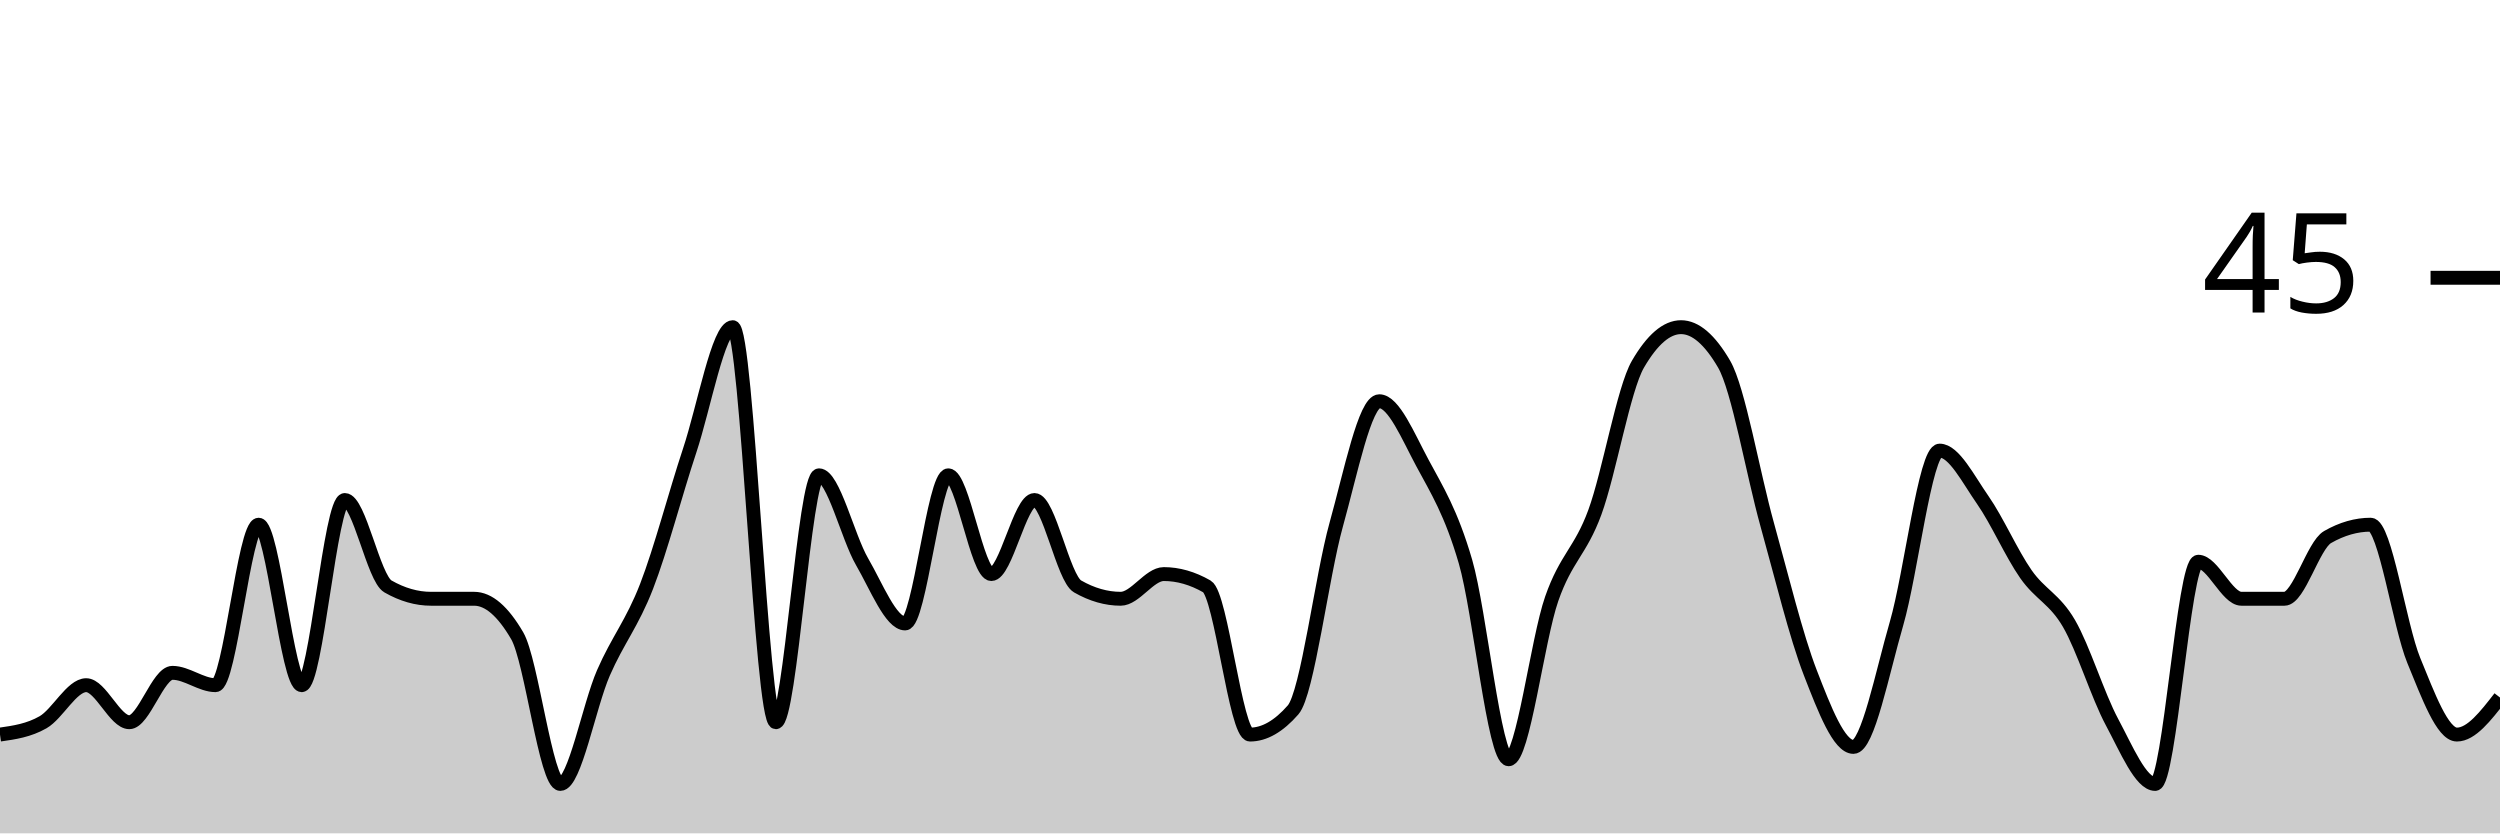
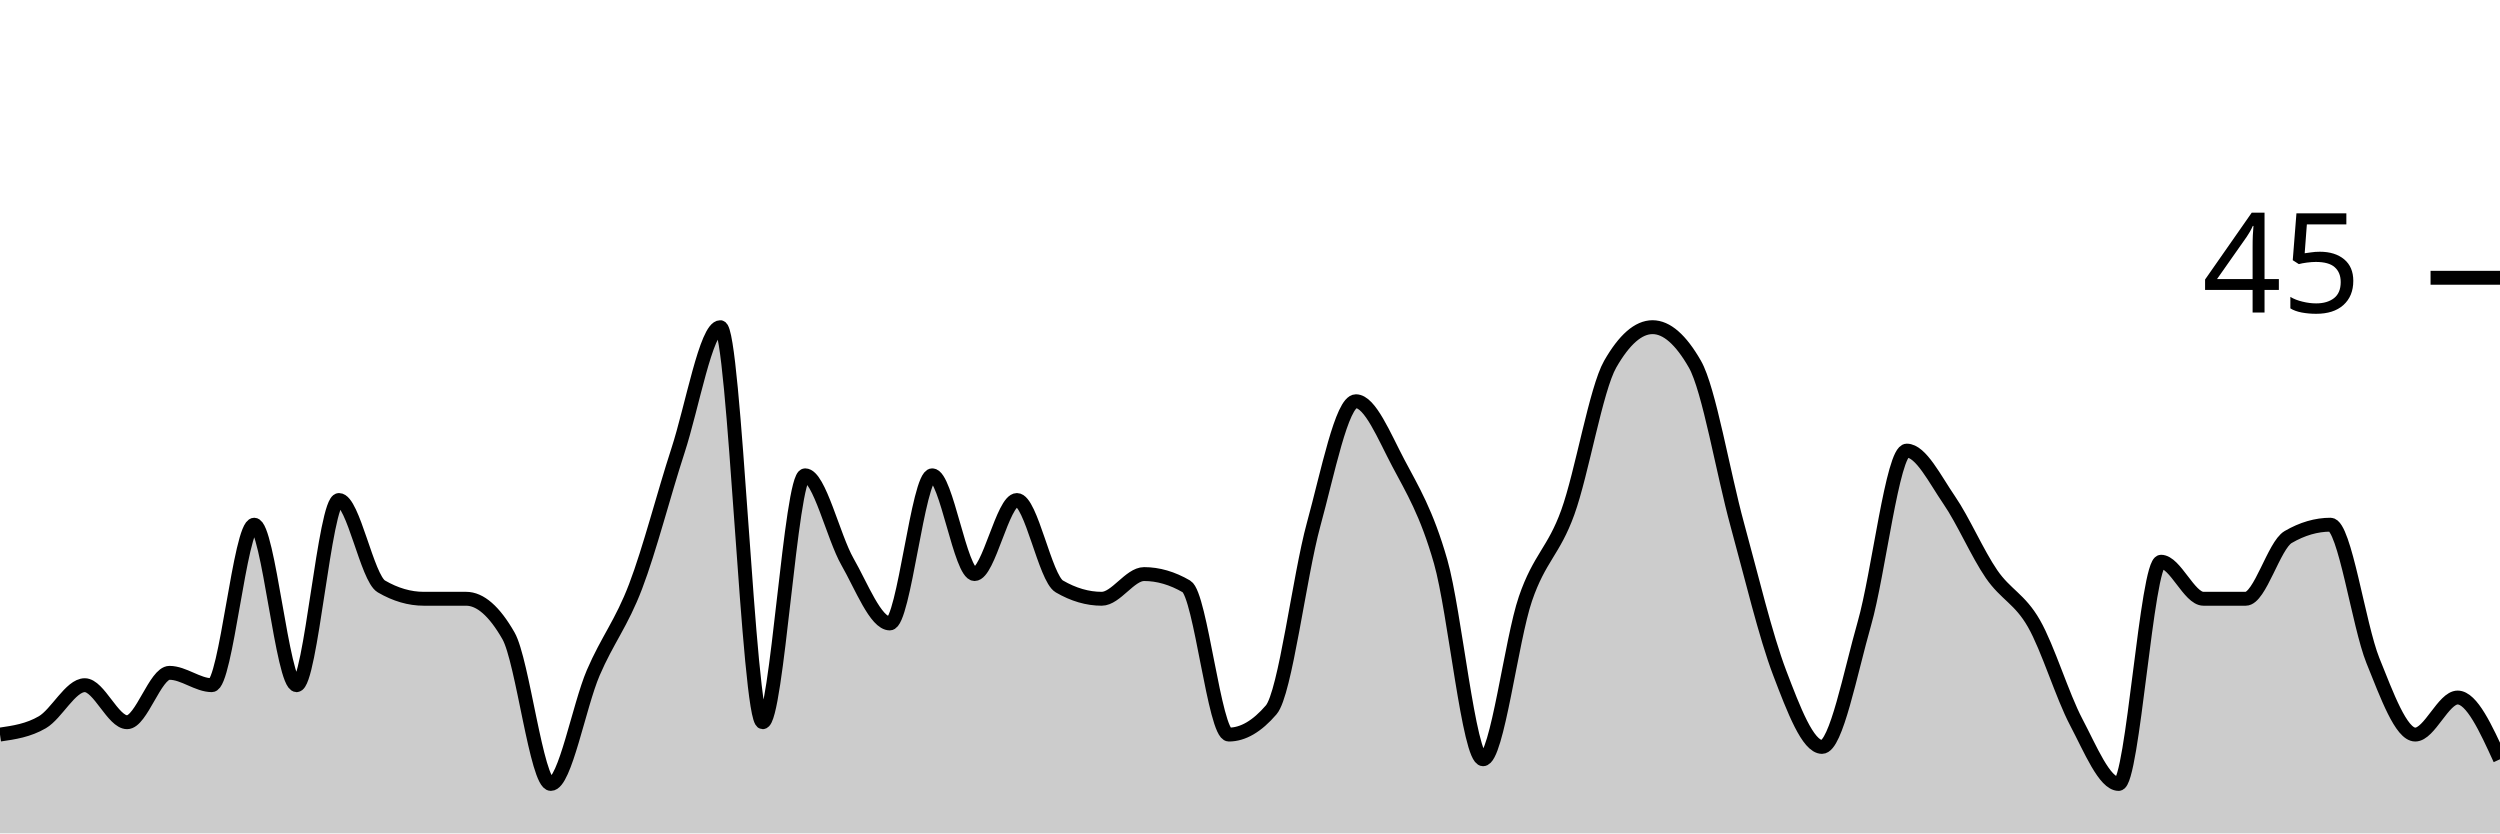
<svg xmlns="http://www.w3.org/2000/svg" viewBox="0 0 180 60">
  <g transform="translate(0,20)">
-     <path class="area" fill="rgba(0, 0, 0, 0.2)" d="M0,32.889C1.034,32.741,2.069,32.593,3.103,32C4.138,31.407,5.172,29.333,6.207,29.333C7.241,29.333,8.276,32,9.31,32C10.345,32,11.379,28.444,12.414,28.444C13.448,28.444,14.483,29.333,15.517,29.333C16.552,29.333,17.586,17.778,18.621,17.778C19.655,17.778,20.69,29.333,21.724,29.333C22.759,29.333,23.793,16,24.828,16C25.862,16,26.897,21.63,27.931,22.222C28.966,22.815,30,23.111,31.034,23.111C32.069,23.111,33.103,23.111,34.138,23.111C35.172,23.111,36.207,24,37.241,25.778C38.276,27.556,39.31,36.444,40.345,36.444C41.379,36.444,42.414,30.815,43.448,28.444C44.483,26.074,45.517,24.889,46.552,22.222C47.586,19.556,48.621,15.556,49.655,12.444C50.69,9.333,51.724,3.556,52.759,3.556C53.793,3.556,54.828,32,55.862,32C56.897,32,57.931,14.222,58.966,14.222C60,14.222,61.034,18.667,62.069,20.444C63.103,22.222,64.138,24.889,65.172,24.889C66.207,24.889,67.241,14.222,68.276,14.222C69.31,14.222,70.345,21.333,71.379,21.333C72.414,21.333,73.448,16,74.483,16C75.517,16,76.552,21.63,77.586,22.222C78.621,22.815,79.655,23.111,80.69,23.111C81.724,23.111,82.759,21.333,83.793,21.333C84.828,21.333,85.862,21.63,86.897,22.222C87.931,22.815,88.966,32.889,90,32.889C91.034,32.889,92.069,32.296,93.103,31.111C94.138,29.926,95.172,21.481,96.207,17.778C97.241,14.074,98.276,8.889,99.31,8.889C100.345,8.889,101.379,11.407,102.414,13.333C103.448,15.259,104.483,16.889,105.517,20.444C106.552,24,107.586,34.667,108.621,34.667C109.655,34.667,110.69,26.074,111.724,23.111C112.759,20.148,113.793,19.704,114.828,16.889C115.862,14.074,116.897,8,117.931,6.222C118.966,4.444,120,3.556,121.034,3.556C122.069,3.556,123.103,4.444,124.138,6.222C125.172,8,126.207,14.074,127.241,17.778C128.276,21.481,129.31,25.778,130.345,28.444C131.379,31.111,132.414,33.778,133.448,33.778C134.483,33.778,135.517,28.444,136.552,24.889C137.586,21.333,138.621,12.444,139.655,12.444C140.69,12.444,141.724,14.519,142.759,16C143.793,17.481,144.828,19.852,145.862,21.333C146.897,22.815,147.931,23.111,148.966,24.889C150,26.667,151.034,30.074,152.069,32C153.103,33.926,154.138,36.444,155.172,36.444C156.207,36.444,157.241,20.444,158.276,20.444C159.31,20.444,160.345,23.111,161.379,23.111C162.414,23.111,163.448,23.111,164.483,23.111C165.517,23.111,166.552,19.259,167.586,18.667C168.621,18.074,169.655,17.778,170.69,17.778C171.724,17.778,172.759,25.037,173.793,27.556C174.828,30.074,175.862,32.889,176.897,32.889C177.931,32.889,178.966,31.556,180,30.222L180,40C178.966,40,177.931,40,176.897,40C175.862,40,174.828,40,173.793,40C172.759,40,171.724,40,170.69,40C169.655,40,168.621,40,167.586,40C166.552,40,165.517,40,164.483,40C163.448,40,162.414,40,161.379,40C160.345,40,159.31,40,158.276,40C157.241,40,156.207,40,155.172,40C154.138,40,153.103,40,152.069,40C151.034,40,150,40,148.966,40C147.931,40,146.897,40,145.862,40C144.828,40,143.793,40,142.759,40C141.724,40,140.69,40,139.655,40C138.621,40,137.586,40,136.552,40C135.517,40,134.483,40,133.448,40C132.414,40,131.379,40,130.345,40C129.31,40,128.276,40,127.241,40C126.207,40,125.172,40,124.138,40C123.103,40,122.069,40,121.034,40C120,40,118.966,40,117.931,40C116.897,40,115.862,40,114.828,40C113.793,40,112.759,40,111.724,40C110.69,40,109.655,40,108.621,40C107.586,40,106.552,40,105.517,40C104.483,40,103.448,40,102.414,40C101.379,40,100.345,40,99.31,40C98.276,40,97.241,40,96.207,40C95.172,40,94.138,40,93.103,40C92.069,40,91.034,40,90,40C88.966,40,87.931,40,86.897,40C85.862,40,84.828,40,83.793,40C82.759,40,81.724,40,80.69,40C79.655,40,78.621,40,77.586,40C76.552,40,75.517,40,74.483,40C73.448,40,72.414,40,71.379,40C70.345,40,69.31,40,68.276,40C67.241,40,66.207,40,65.172,40C64.138,40,63.103,40,62.069,40C61.034,40,60,40,58.966,40C57.931,40,56.897,40,55.862,40C54.828,40,53.793,40,52.759,40C51.724,40,50.69,40,49.655,40C48.621,40,47.586,40,46.552,40C45.517,40,44.483,40,43.448,40C42.414,40,41.379,40,40.345,40C39.31,40,38.276,40,37.241,40C36.207,40,35.172,40,34.138,40C33.103,40,32.069,40,31.034,40C30,40,28.966,40,27.931,40C26.897,40,25.862,40,24.828,40C23.793,40,22.759,40,21.724,40C20.69,40,19.655,40,18.621,40C17.586,40,16.552,40,15.517,40C14.483,40,13.448,40,12.414,40C11.379,40,10.345,40,9.31,40C8.276,40,7.241,40,6.207,40C5.172,40,4.138,40,3.103,40C2.069,40,1.034,40,0,40Z" />
-     <path class="line" stroke="black" fill="none" d="M0,32.889C1.034,32.741,2.069,32.593,3.103,32C4.138,31.407,5.172,29.333,6.207,29.333C7.241,29.333,8.276,32,9.31,32C10.345,32,11.379,28.444,12.414,28.444C13.448,28.444,14.483,29.333,15.517,29.333C16.552,29.333,17.586,17.778,18.621,17.778C19.655,17.778,20.69,29.333,21.724,29.333C22.759,29.333,23.793,16,24.828,16C25.862,16,26.897,21.63,27.931,22.222C28.966,22.815,30,23.111,31.034,23.111C32.069,23.111,33.103,23.111,34.138,23.111C35.172,23.111,36.207,24,37.241,25.778C38.276,27.556,39.31,36.444,40.345,36.444C41.379,36.444,42.414,30.815,43.448,28.444C44.483,26.074,45.517,24.889,46.552,22.222C47.586,19.556,48.621,15.556,49.655,12.444C50.69,9.333,51.724,3.556,52.759,3.556C53.793,3.556,54.828,32,55.862,32C56.897,32,57.931,14.222,58.966,14.222C60,14.222,61.034,18.667,62.069,20.444C63.103,22.222,64.138,24.889,65.172,24.889C66.207,24.889,67.241,14.222,68.276,14.222C69.31,14.222,70.345,21.333,71.379,21.333C72.414,21.333,73.448,16,74.483,16C75.517,16,76.552,21.63,77.586,22.222C78.621,22.815,79.655,23.111,80.69,23.111C81.724,23.111,82.759,21.333,83.793,21.333C84.828,21.333,85.862,21.63,86.897,22.222C87.931,22.815,88.966,32.889,90,32.889C91.034,32.889,92.069,32.296,93.103,31.111C94.138,29.926,95.172,21.481,96.207,17.778C97.241,14.074,98.276,8.889,99.31,8.889C100.345,8.889,101.379,11.407,102.414,13.333C103.448,15.259,104.483,16.889,105.517,20.444C106.552,24,107.586,34.667,108.621,34.667C109.655,34.667,110.69,26.074,111.724,23.111C112.759,20.148,113.793,19.704,114.828,16.889C115.862,14.074,116.897,8,117.931,6.222C118.966,4.444,120,3.556,121.034,3.556C122.069,3.556,123.103,4.444,124.138,6.222C125.172,8,126.207,14.074,127.241,17.778C128.276,21.481,129.31,25.778,130.345,28.444C131.379,31.111,132.414,33.778,133.448,33.778C134.483,33.778,135.517,28.444,136.552,24.889C137.586,21.333,138.621,12.444,139.655,12.444C140.69,12.444,141.724,14.519,142.759,16C143.793,17.481,144.828,19.852,145.862,21.333C146.897,22.815,147.931,23.111,148.966,24.889C150,26.667,151.034,30.074,152.069,32C153.103,33.926,154.138,36.444,155.172,36.444C156.207,36.444,157.241,20.444,158.276,20.444C159.31,20.444,160.345,23.111,161.379,23.111C162.414,23.111,163.448,23.111,164.483,23.111C165.517,23.111,166.552,19.259,167.586,18.667C168.621,18.074,169.655,17.778,170.69,17.778C171.724,17.778,172.759,25.037,173.793,27.556C174.828,30.074,175.862,32.889,176.897,32.889C177.931,32.889,178.966,31.556,180,30.222" />
+     <path class="area" fill="rgba(0, 0, 0, 0.2)" d="M0,32.889C1.017,32.741,2.034,32.593,3.051,32C4.068,31.407,5.085,29.333,6.102,29.333C7.119,29.333,8.136,32,9.153,32C10.169,32,11.186,28.444,12.203,28.444C13.22,28.444,14.237,29.333,15.254,29.333C16.271,29.333,17.288,17.778,18.305,17.778C19.322,17.778,20.339,29.333,21.356,29.333C22.373,29.333,23.39,16,24.407,16C25.424,16,26.441,21.63,27.458,22.222C28.475,22.815,29.492,23.111,30.508,23.111C31.525,23.111,32.542,23.111,33.559,23.111C34.576,23.111,35.593,24,36.61,25.778C37.627,27.556,38.644,36.444,39.661,36.444C40.678,36.444,41.695,30.815,42.712,28.444C43.729,26.074,44.746,24.889,45.763,22.222C46.78,19.556,47.797,15.556,48.814,12.444C49.831,9.333,50.847,3.556,51.864,3.556C52.881,3.556,53.898,32,54.915,32C55.932,32,56.949,14.222,57.966,14.222C58.983,14.222,60,18.667,61.017,20.444C62.034,22.222,63.051,24.889,64.068,24.889C65.085,24.889,66.102,14.222,67.119,14.222C68.136,14.222,69.153,21.333,70.169,21.333C71.186,21.333,72.203,16,73.22,16C74.237,16,75.254,21.63,76.271,22.222C77.288,22.815,78.305,23.111,79.322,23.111C80.339,23.111,81.356,21.333,82.373,21.333C83.39,21.333,84.407,21.63,85.424,22.222C86.441,22.815,87.458,32.889,88.475,32.889C89.492,32.889,90.508,32.296,91.525,31.111C92.542,29.926,93.559,21.481,94.576,17.778C95.593,14.074,96.61,8.889,97.627,8.889C98.644,8.889,99.661,11.407,100.678,13.333C101.695,15.259,102.712,16.889,103.729,20.444C104.746,24,105.763,34.667,106.78,34.667C107.797,34.667,108.814,26.074,109.831,23.111C110.847,20.148,111.864,19.704,112.881,16.889C113.898,14.074,114.915,8,115.932,6.222C116.949,4.444,117.966,3.556,118.983,3.556C120,3.556,121.017,4.444,122.034,6.222C123.051,8,124.068,14.074,125.085,17.778C126.102,21.481,127.119,25.778,128.136,28.444C129.153,31.111,130.169,33.778,131.186,33.778C132.203,33.778,133.22,28.444,134.237,24.889C135.254,21.333,136.271,12.444,137.288,12.444C138.305,12.444,139.322,14.519,140.339,16C141.356,17.481,142.373,19.852,143.39,21.333C144.407,22.815,145.424,23.111,146.441,24.889C147.458,26.667,148.475,30.074,149.492,32C150.508,33.926,151.525,36.444,152.542,36.444C153.559,36.444,154.576,20.444,155.593,20.444C156.61,20.444,157.627,23.111,158.644,23.111C159.661,23.111,160.678,23.111,161.695,23.111C162.712,23.111,163.729,19.259,164.746,18.667C165.763,18.074,166.78,17.778,167.797,17.778C168.814,17.778,169.831,25.037,170.847,27.556C171.864,30.074,172.881,32.889,173.898,32.889C174.915,32.889,175.932,30.222,176.949,30.222C177.966,30.222,178.983,32.444,180,34.667L180,40C178.983,40,177.966,40,176.949,40C175.932,40,174.915,40,173.898,40C172.881,40,171.864,40,170.847,40C169.831,40,168.814,40,167.797,40C166.78,40,165.763,40,164.746,40C163.729,40,162.712,40,161.695,40C160.678,40,159.661,40,158.644,40C157.627,40,156.61,40,155.593,40C154.576,40,153.559,40,152.542,40C151.525,40,150.508,40,149.492,40C148.475,40,147.458,40,146.441,40C145.424,40,144.407,40,143.39,40C142.373,40,141.356,40,140.339,40C139.322,40,138.305,40,137.288,40C136.271,40,135.254,40,134.237,40C133.22,40,132.203,40,131.186,40C130.169,40,129.153,40,128.136,40C127.119,40,126.102,40,125.085,40C124.068,40,123.051,40,122.034,40C121.017,40,120,40,118.983,40C117.966,40,116.949,40,115.932,40C114.915,40,113.898,40,112.881,40C111.864,40,110.847,40,109.831,40C108.814,40,107.797,40,106.78,40C105.763,40,104.746,40,103.729,40C102.712,40,101.695,40,100.678,40C99.661,40,98.644,40,97.627,40C96.61,40,95.593,40,94.576,40C93.559,40,92.542,40,91.525,40C90.508,40,89.492,40,88.475,40C87.458,40,86.441,40,85.424,40C84.407,40,83.39,40,82.373,40C81.356,40,80.339,40,79.322,40C78.305,40,77.288,40,76.271,40C75.254,40,74.237,40,73.22,40C72.203,40,71.186,40,70.169,40C69.153,40,68.136,40,67.119,40C66.102,40,65.085,40,64.068,40C63.051,40,62.034,40,61.017,40C60,40,58.983,40,57.966,40C56.949,40,55.932,40,54.915,40C53.898,40,52.881,40,51.864,40C50.847,40,49.831,40,48.814,40C47.797,40,46.78,40,45.763,40C44.746,40,43.729,40,42.712,40C41.695,40,40.678,40,39.661,40C38.644,40,37.627,40,36.61,40C35.593,40,34.576,40,33.559,40C32.542,40,31.525,40,30.508,40C29.492,40,28.475,40,27.458,40C26.441,40,25.424,40,24.407,40C23.39,40,22.373,40,21.356,40C20.339,40,19.322,40,18.305,40C17.288,40,16.271,40,15.254,40C14.237,40,13.22,40,12.203,40C11.186,40,10.169,40,9.153,40C8.136,40,7.119,40,6.102,40C5.085,40,4.068,40,3.051,40C2.034,40,1.017,40,0,40Z" />
+     <path class="line" stroke="black" fill="none" d="M0,32.889C1.017,32.741,2.034,32.593,3.051,32C4.068,31.407,5.085,29.333,6.102,29.333C7.119,29.333,8.136,32,9.153,32C10.169,32,11.186,28.444,12.203,28.444C13.22,28.444,14.237,29.333,15.254,29.333C16.271,29.333,17.288,17.778,18.305,17.778C19.322,17.778,20.339,29.333,21.356,29.333C22.373,29.333,23.39,16,24.407,16C25.424,16,26.441,21.63,27.458,22.222C28.475,22.815,29.492,23.111,30.508,23.111C31.525,23.111,32.542,23.111,33.559,23.111C34.576,23.111,35.593,24,36.61,25.778C37.627,27.556,38.644,36.444,39.661,36.444C40.678,36.444,41.695,30.815,42.712,28.444C43.729,26.074,44.746,24.889,45.763,22.222C46.78,19.556,47.797,15.556,48.814,12.444C49.831,9.333,50.847,3.556,51.864,3.556C52.881,3.556,53.898,32,54.915,32C55.932,32,56.949,14.222,57.966,14.222C58.983,14.222,60,18.667,61.017,20.444C62.034,22.222,63.051,24.889,64.068,24.889C65.085,24.889,66.102,14.222,67.119,14.222C68.136,14.222,69.153,21.333,70.169,21.333C71.186,21.333,72.203,16,73.22,16C74.237,16,75.254,21.63,76.271,22.222C77.288,22.815,78.305,23.111,79.322,23.111C80.339,23.111,81.356,21.333,82.373,21.333C83.39,21.333,84.407,21.63,85.424,22.222C86.441,22.815,87.458,32.889,88.475,32.889C89.492,32.889,90.508,32.296,91.525,31.111C92.542,29.926,93.559,21.481,94.576,17.778C95.593,14.074,96.61,8.889,97.627,8.889C98.644,8.889,99.661,11.407,100.678,13.333C101.695,15.259,102.712,16.889,103.729,20.444C104.746,24,105.763,34.667,106.78,34.667C107.797,34.667,108.814,26.074,109.831,23.111C110.847,20.148,111.864,19.704,112.881,16.889C113.898,14.074,114.915,8,115.932,6.222C116.949,4.444,117.966,3.556,118.983,3.556C120,3.556,121.017,4.444,122.034,6.222C123.051,8,124.068,14.074,125.085,17.778C126.102,21.481,127.119,25.778,128.136,28.444C129.153,31.111,130.169,33.778,131.186,33.778C132.203,33.778,133.22,28.444,134.237,24.889C135.254,21.333,136.271,12.444,137.288,12.444C138.305,12.444,139.322,14.519,140.339,16C141.356,17.481,142.373,19.852,143.39,21.333C144.407,22.815,145.424,23.111,146.441,24.889C147.458,26.667,148.475,30.074,149.492,32C150.508,33.926,151.525,36.444,152.542,36.444C153.559,36.444,154.576,20.444,155.593,20.444C156.61,20.444,157.627,23.111,158.644,23.111C159.661,23.111,160.678,23.111,161.695,23.111C162.712,23.111,163.729,19.259,164.746,18.667C165.763,18.074,166.78,17.778,167.797,17.778C168.814,17.778,169.831,25.037,170.847,27.556C171.864,30.074,172.881,32.889,173.898,32.889C174.915,32.889,175.932,30.222,176.949,30.222C177.966,30.222,178.983,32.444,180,34.667" />
    <path class="axis-ceiling" stroke-width="1" stroke="black" fill="none" d="M175,0L180,0" />
    <text class="axis-ceiling-label" font-family="sans-serif" text-anchor="end" font-size="10px" x="170" y="2.5">45</text>
  </g>
</svg>
